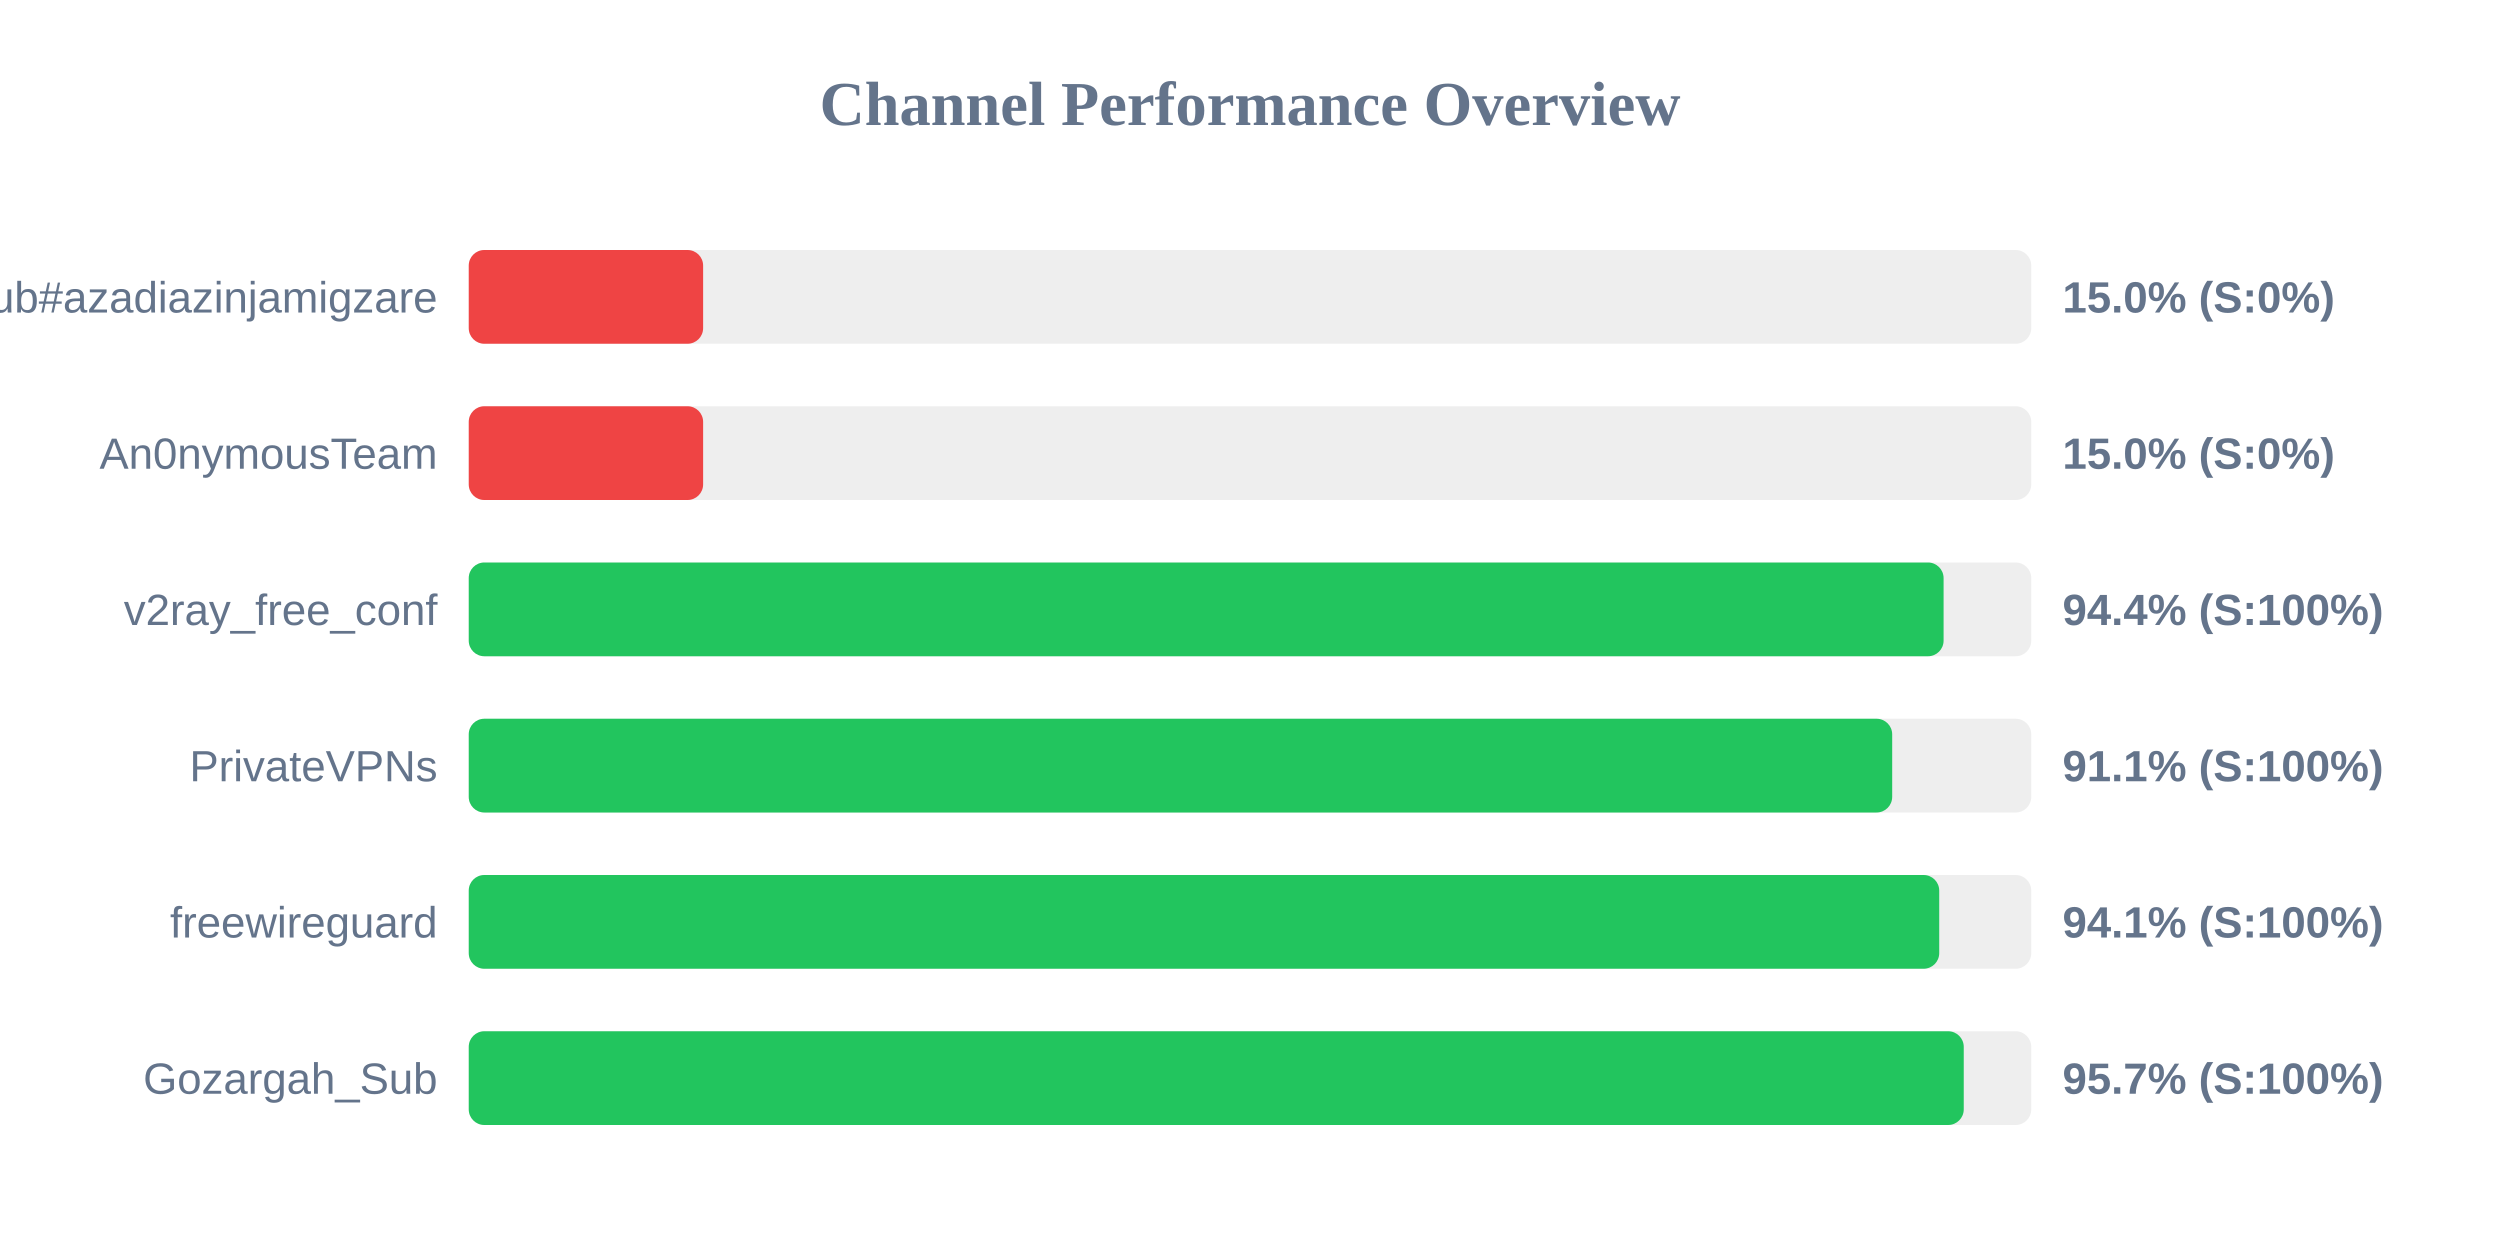
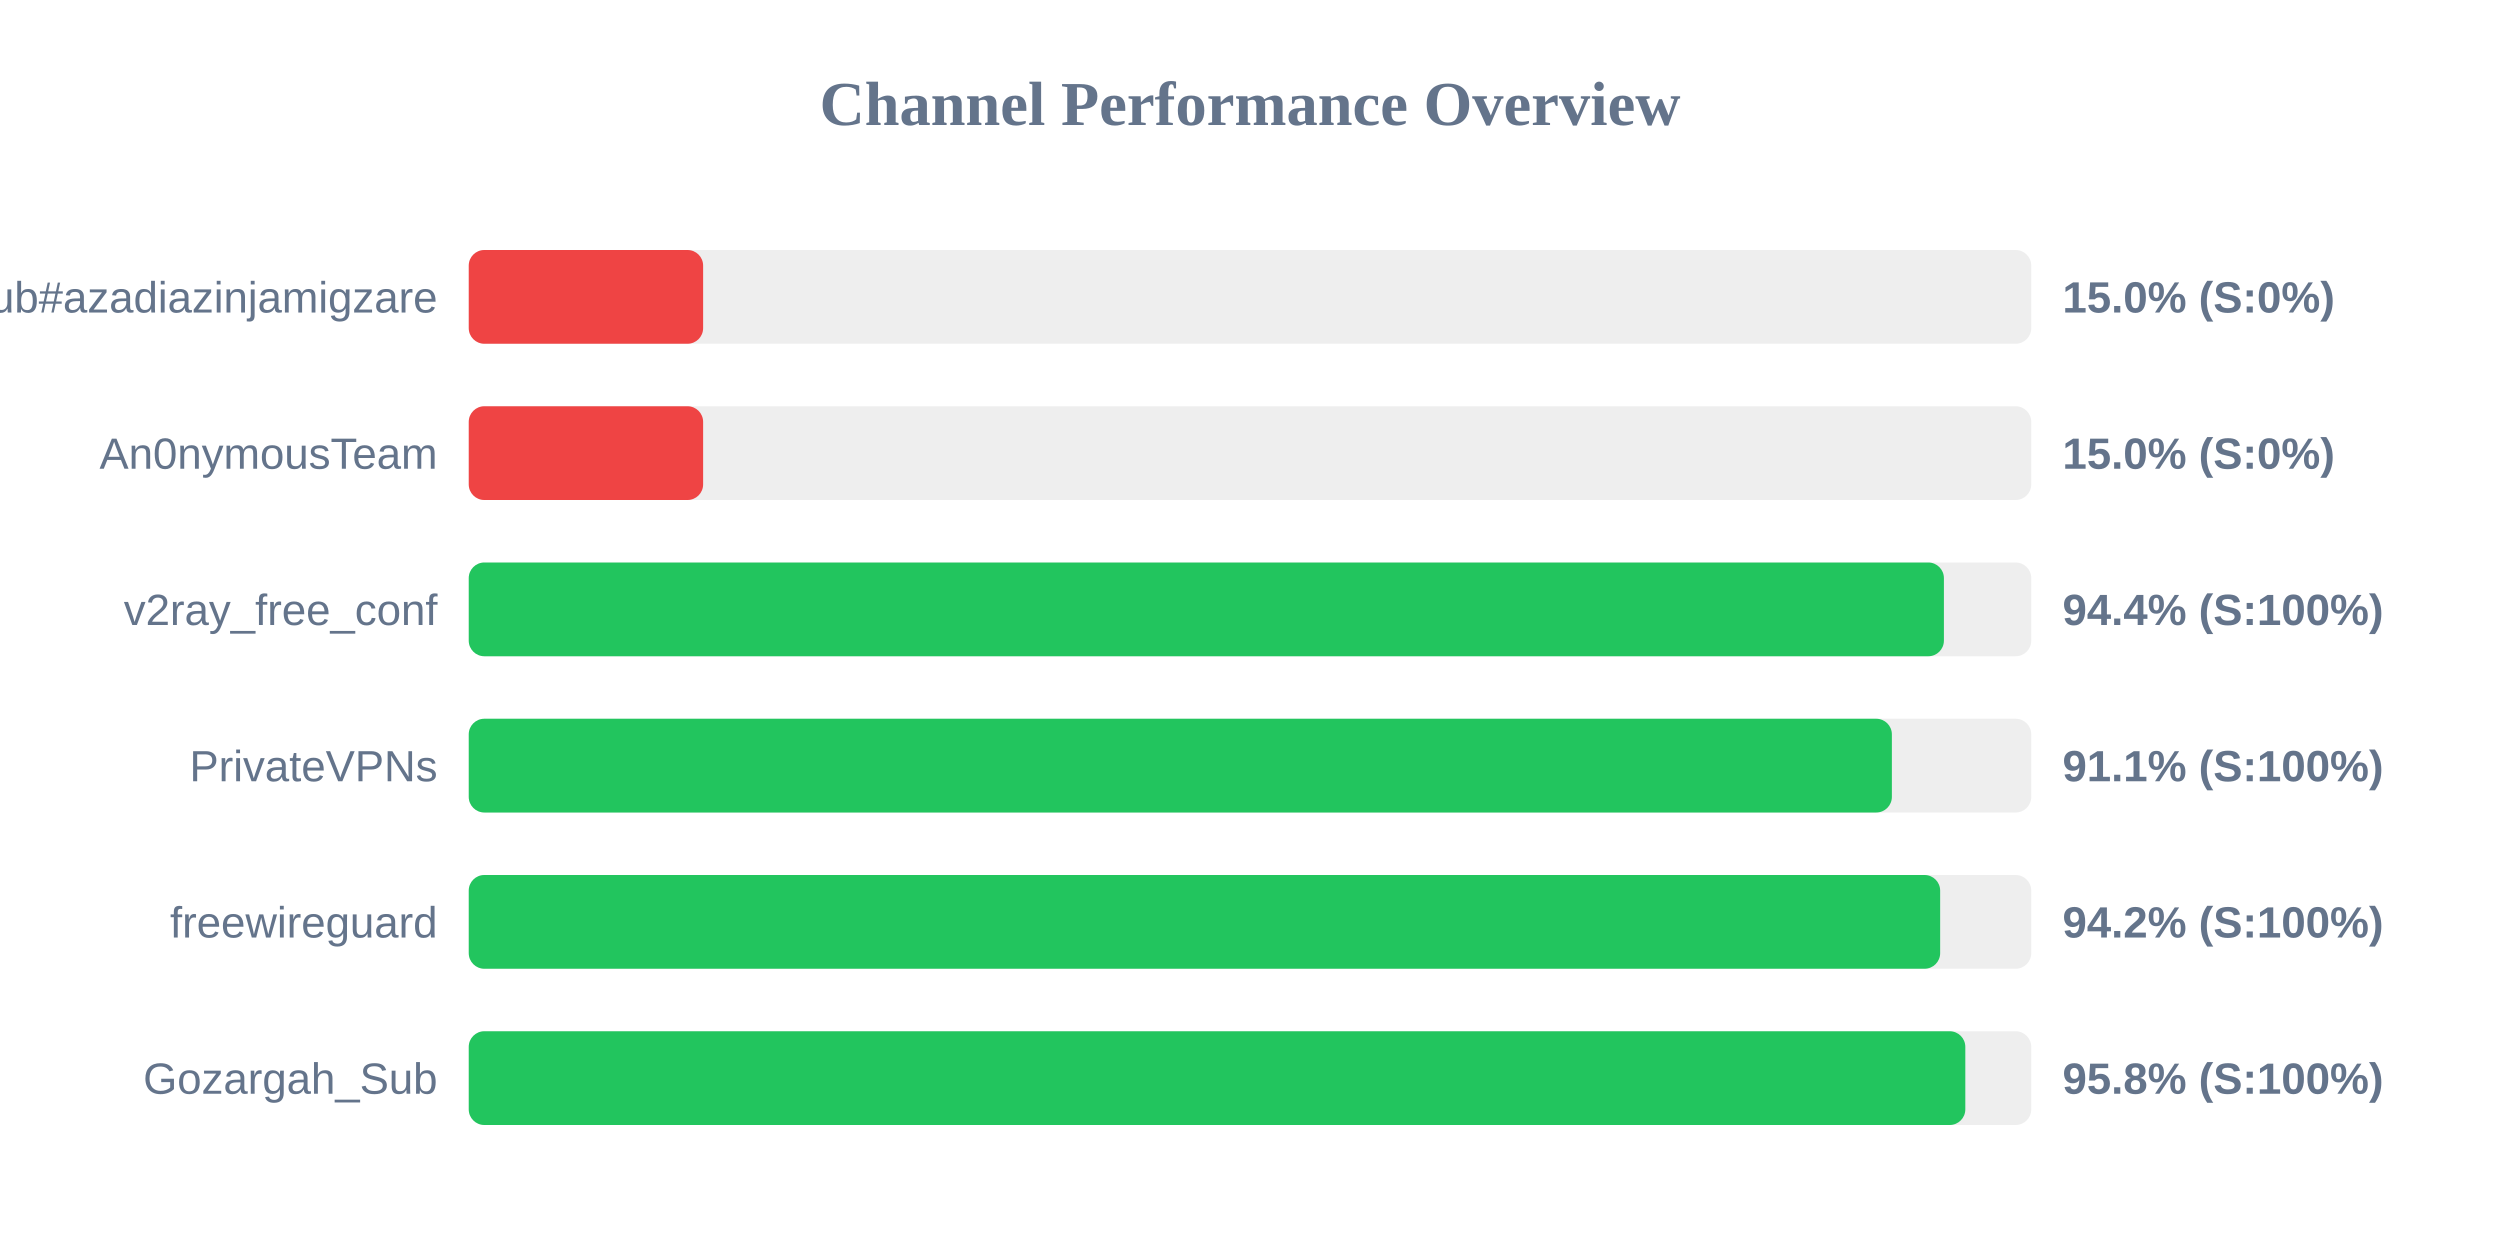
<svg xmlns="http://www.w3.org/2000/svg" width="800" height="400" version="1.1">
  <style>
        .row { font: 14px Arial; fill: #64748b; }
        .score { font: bold 14px Arial; fill: #64748b; }
    </style>
  <text x="400" y="40" text-anchor="middle" font-size="20px" font-weight="bold" fill="#64748b">Channel Performance Overview</text>
  <rect x="150" y="80" width="500" height="30" fill="#eee" rx="5" />
  <rect x="150" y="80" width="75.0" height="30" fill="#ef4444" rx="5" />
  <text x="140" y="100" text-anchor="end" class="row">Sub#azadiazinjamigzare</text>
  <text x="660" y="100" text-anchor="start" class="score">15.0% (S:0%)</text>
  <rect x="150" y="130" width="500" height="30" fill="#eee" rx="5" />
  <rect x="150" y="130" width="75.0" height="30" fill="#ef4444" rx="5" />
  <text x="140" y="150" text-anchor="end" class="row">An0nymousTeam</text>
  <text x="660" y="150" text-anchor="start" class="score">15.0% (S:0%)</text>
  <rect x="150" y="180" width="500" height="30" fill="#eee" rx="5" />
-   <rect x="150" y="180" width="471.95" height="30" fill="#22c55e" rx="5" />
+   <rect x="150" y="180" width="472.05" height="30" fill="#22c55e" rx="5" />
  <text x="140" y="200" text-anchor="end" class="row">v2ray_free_conf</text>
  <text x="660" y="200" text-anchor="start" class="score">94.4% (S:100%)</text>
  <rect x="150" y="230" width="500" height="30" fill="#eee" rx="5" />
-   <rect x="150" y="230" width="455.5" height="30" fill="#22c55e" rx="5" />
+   <rect x="150" y="230" width="455.4" height="30" fill="#22c55e" rx="5" />
  <text x="140" y="250" text-anchor="end" class="row">PrivateVPNs</text>
  <text x="660" y="250" text-anchor="start" class="score">91.1% (S:100%)</text>
  <rect x="150" y="280" width="500" height="30" fill="#eee" rx="5" />
-   <rect x="150" y="280" width="470.55" height="30" fill="#22c55e" rx="5" />
+   <rect x="150" y="280" width="470.85" height="30" fill="#22c55e" rx="5" />
  <text x="140" y="300" text-anchor="end" class="row">freewireguard</text>
-   <text x="660" y="300" text-anchor="start" class="score">94.1% (S:100%)</text>
+   <text x="660" y="300" text-anchor="start" class="score">94.2% (S:100%)</text>
  <rect x="150" y="330" width="500" height="30" fill="#eee" rx="5" />
-   <rect x="150" y="330" width="478.4" height="30" fill="#22c55e" rx="5" />
+   <rect x="150" y="330" width="478.9" height="30" fill="#22c55e" rx="5" />
  <text x="140" y="350" text-anchor="end" class="row">Gozargah_Sub</text>
-   <text x="660" y="350" text-anchor="start" class="score">95.7% (S:100%)</text>
+   <text x="660" y="350" text-anchor="start" class="score">95.8% (S:100%)</text>
</svg>
